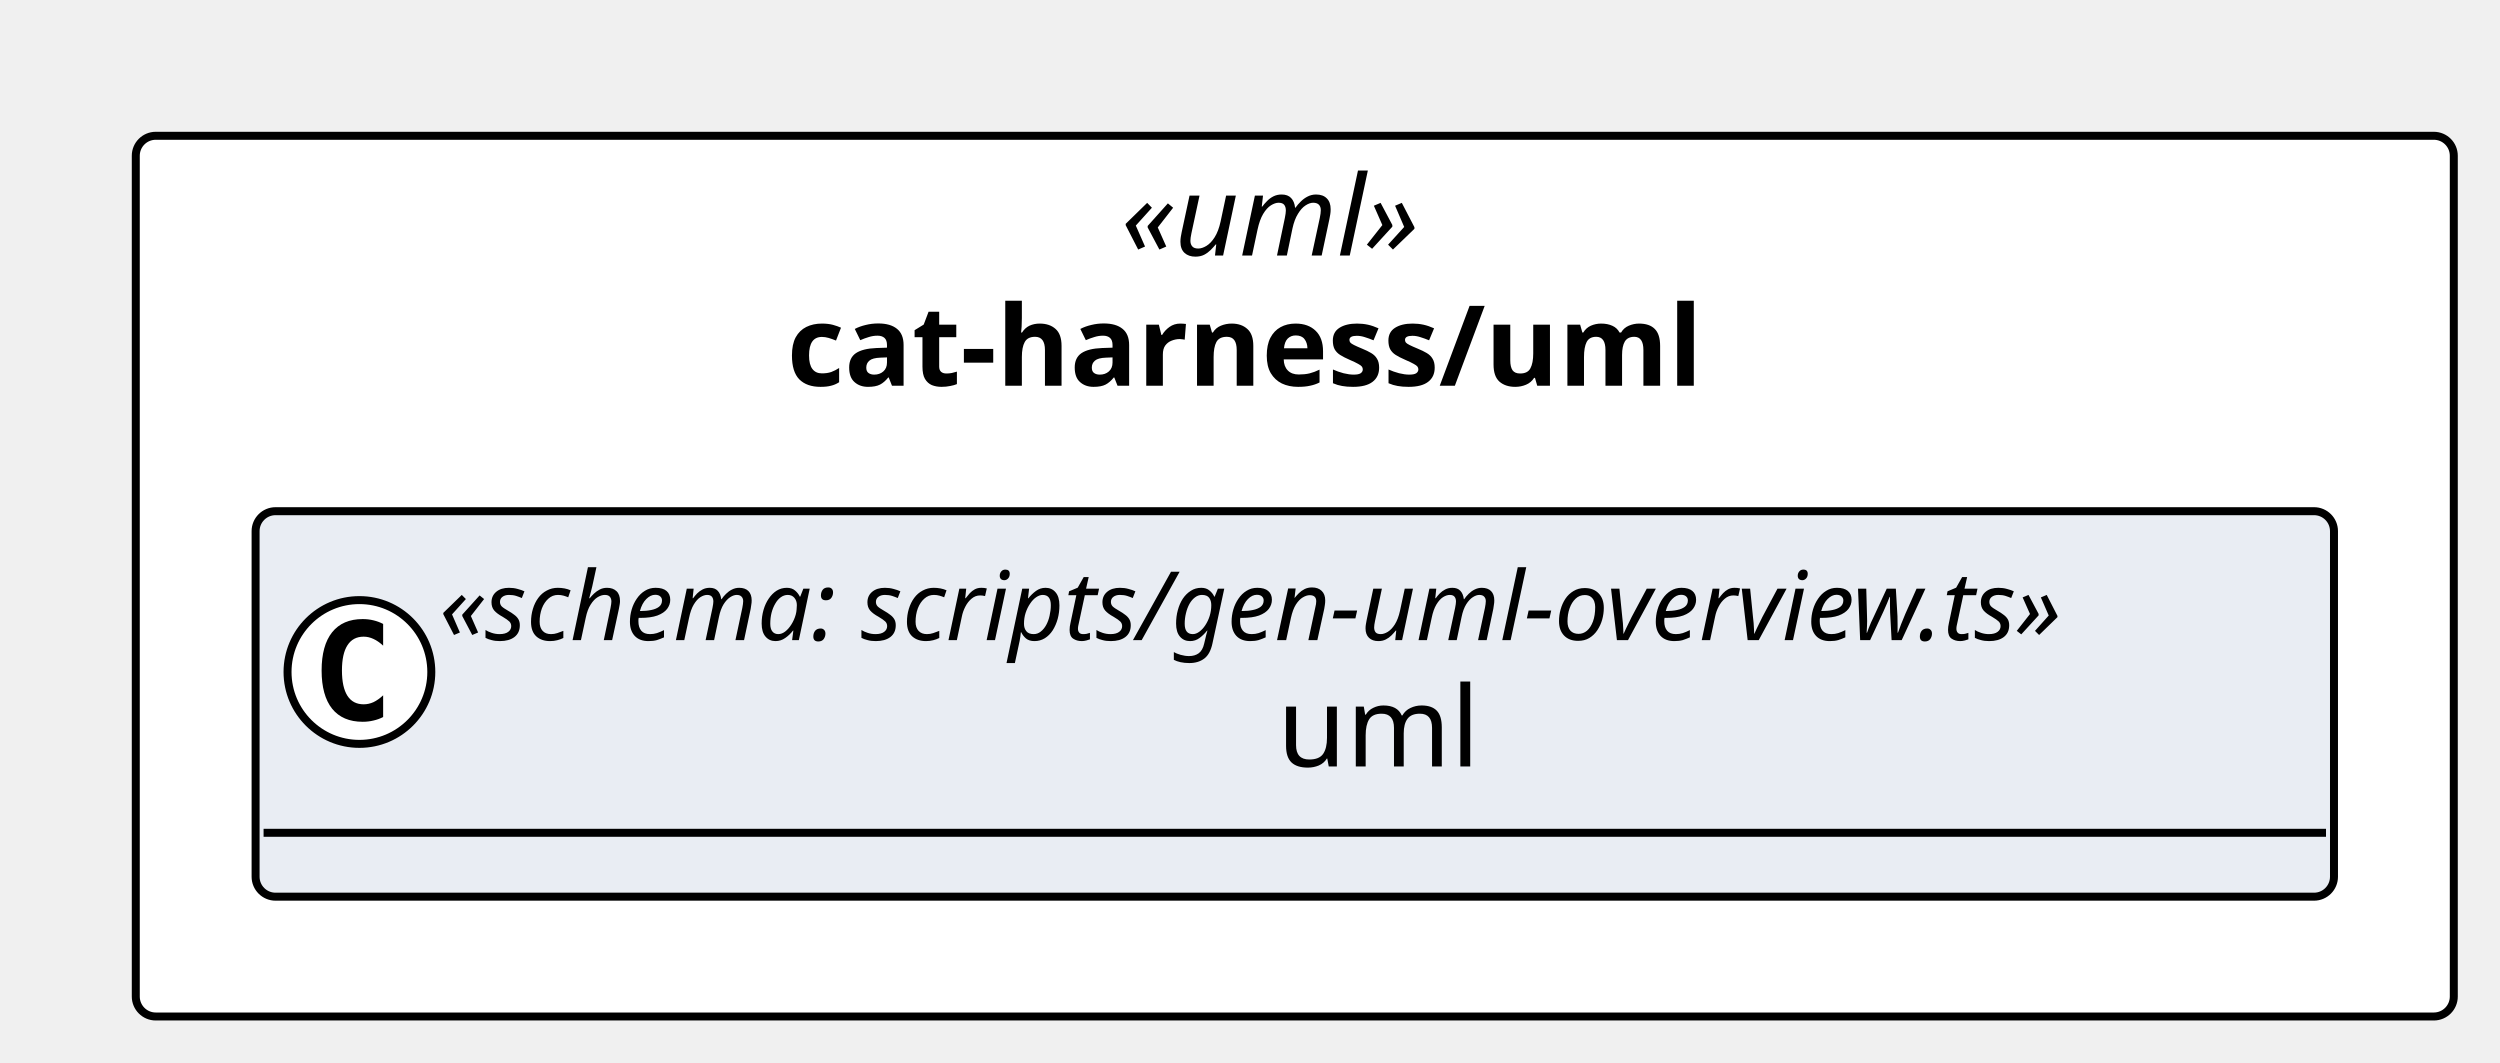
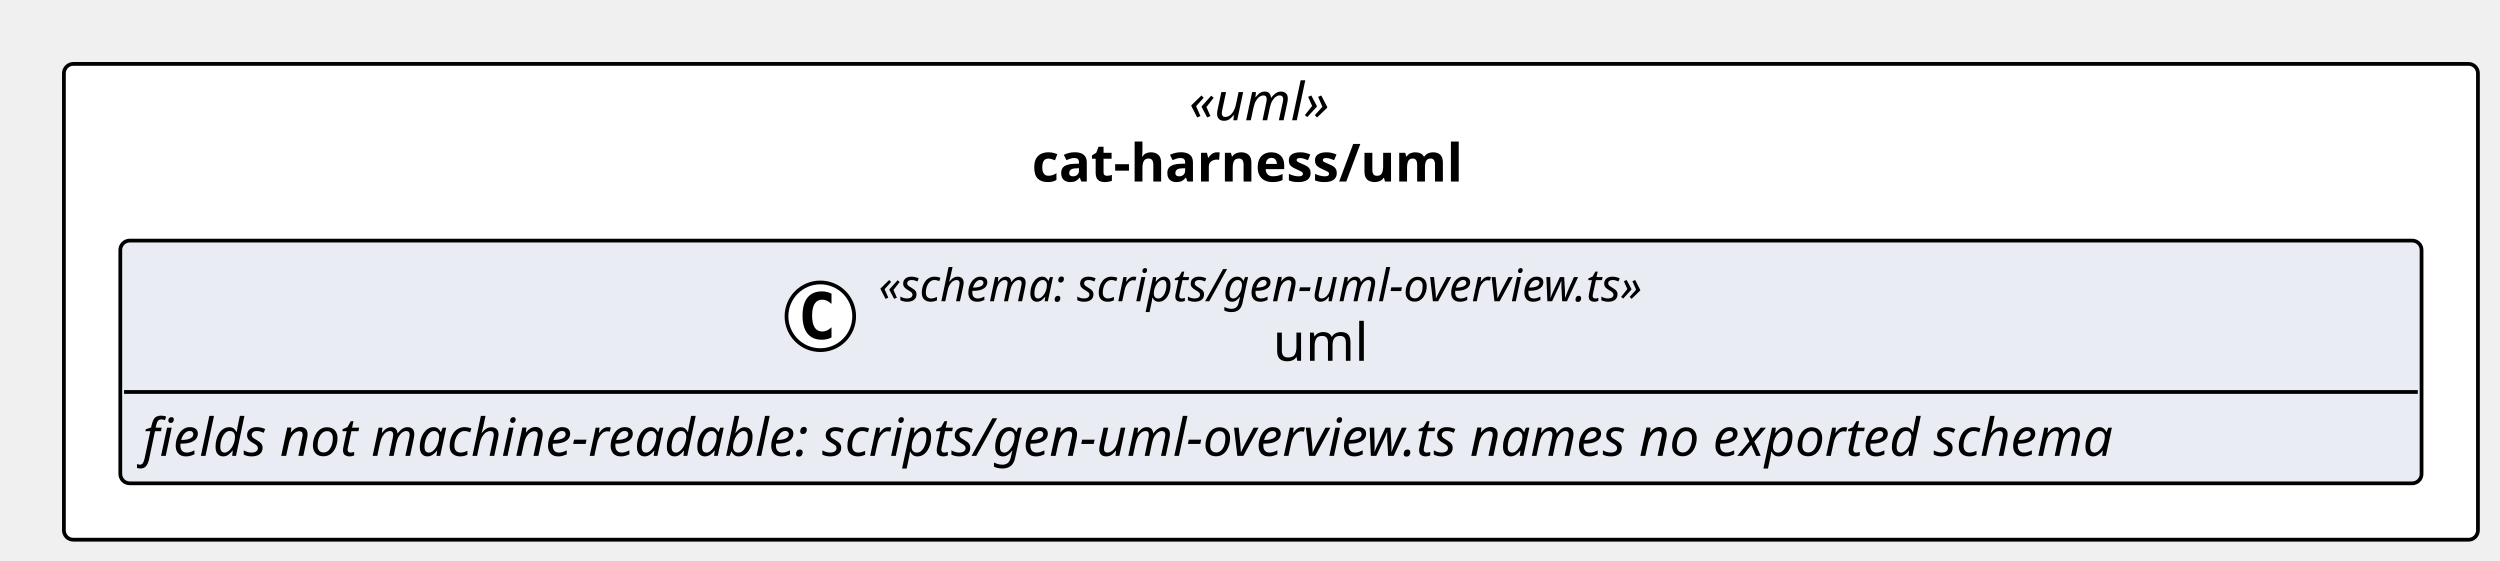
- <svg xmlns="http://www.w3.org/2000/svg" contentStyleType="text/css" height="133px" preserveAspectRatio="none" style="width:313px;height:133px;background:#FFFFFF;" version="1.1" viewBox="0 0 313 133" width="313px" zoomAndPan="magnify">
+ <svg xmlns="http://www.w3.org/2000/svg" contentStyleType="text/css" height="149px" preserveAspectRatio="none" style="width:665px;height:149px;background:#FFFFFF;" version="1.1" viewBox="0 0 665 149" width="665px" zoomAndPan="magnify">
  <defs />
  <g>
-     <rect fill="#FFFFFF" height="110.266" rx="2.5" ry="2.5" style="stroke:#000000;stroke-width:1.0;" width="290.215" x="17" y="17" />
-     <text fill="#000000" font-family="Verdana" font-size="14" font-style="italic" lengthAdjust="spacing" textLength="43.531" x="140.342" y="31.995">«uml»</text>
-     <text fill="#000000" font-family="Verdana" font-size="14" font-weight="bold" lengthAdjust="spacing" textLength="127.162" x="98.526" y="48.292">cat-harness/uml</text>
+     <rect fill="#FFFFFF" height="126.562" rx="2.5" ry="2.5" style="stroke:#000000;stroke-width:1.0;" width="642.134" x="17" y="17" />
+     <text fill="#000000" font-family="Verdana" font-size="14" font-style="italic" lengthAdjust="spacing" textLength="43.531" x="316.301" y="31.995">«uml»</text>
+     <text fill="#000000" font-family="Verdana" font-size="14" font-weight="bold" lengthAdjust="spacing" textLength="127.162" x="274.486" y="48.292">cat-harness/uml</text>
    <g id="elem_cat_harness_uml_uml_shape">
-       <rect codeLine="11" fill="#E9EDF3" height="48.266" id="cat_harness_uml_uml_shape" rx="2.5" ry="2.5" style="stroke:#000000;stroke-width:1.0;" width="260.215" x="32" y="64" />
-       <ellipse cx="45" cy="84.133" fill="#FFFFFF" rx="9" ry="9" style="stroke:#000000;stroke-width:1.0;" />
-       <path d="M47.969,89.773 Q47.391,90.07 46.75,90.211 Q46.109,90.367 45.406,90.367 Q42.906,90.367 41.578,88.727 Q40.266,87.07 40.266,83.945 Q40.266,80.82 41.578,79.164 Q42.906,77.508 45.406,77.508 Q46.109,77.508 46.75,77.664 Q47.406,77.82 47.969,78.117 L47.969,80.836 Q47.344,80.258 46.75,79.992 Q46.156,79.711 45.531,79.711 Q44.188,79.711 43.5,80.789 Q42.812,81.852 42.812,83.945 Q42.812,86.039 43.5,87.117 Q44.188,88.18 45.531,88.18 Q46.156,88.18 46.75,87.914 Q47.344,87.633 47.969,87.055 L47.969,89.773 Z " fill="#000000" />
-       <text fill="#000000" font-family="Verdana" font-size="12" font-style="italic" lengthAdjust="spacing" textLength="236.215" x="55" y="80.139">«schema: scripts/gen-uml-overview.ts»</text>
-       <text fill="#000000" font-family="Verdana" font-size="14" lengthAdjust="spacing" textLength="26.4" x="159.907" y="95.964">uml</text>
-       <line style="stroke:#000000;stroke-width:1.0;" x1="33" x2="291.215" y1="104.266" y2="104.266" />
+       <rect codeLine="11" fill="#E9EDF3" height="64.562" id="cat_harness_uml_uml_shape" rx="2.5" ry="2.5" style="stroke:#000000;stroke-width:1.0;" width="612.134" x="32" y="64" />
+       <ellipse cx="218.209" cy="84.133" fill="#FFFFFF" rx="9" ry="9" style="stroke:#000000;stroke-width:1.0;" />
+       <path d="M221.178,89.773 Q220.6,90.07 219.959,90.211 Q219.319,90.367 218.616,90.367 Q216.116,90.367 214.788,88.727 Q213.475,87.07 213.475,83.945 Q213.475,80.82 214.788,79.164 Q216.116,77.508 218.616,77.508 Q219.319,77.508 219.959,77.664 Q220.616,77.82 221.178,78.117 L221.178,80.836 Q220.553,80.258 219.959,79.992 Q219.366,79.711 218.741,79.711 Q217.397,79.711 216.709,80.789 Q216.022,81.852 216.022,83.945 Q216.022,86.039 216.709,87.117 Q217.397,88.18 218.741,88.18 Q219.366,88.18 219.959,87.914 Q220.553,87.633 221.178,87.055 L221.178,89.773 Z " fill="#000000" />
+       <text fill="#000000" font-family="Verdana" font-size="12" font-style="italic" lengthAdjust="spacing" textLength="236.215" x="233.709" y="80.139">«schema: scripts/gen-uml-overview.ts»</text>
+       <text fill="#000000" font-family="Verdana" font-size="14" lengthAdjust="spacing" textLength="26.4" x="338.617" y="95.964">uml</text>
+       <line style="stroke:#000000;stroke-width:1.0;" x1="33" x2="643.134" y1="104.266" y2="104.266" />
+       <text fill="#000000" font-family="Verdana" font-size="14" font-style="italic" lengthAdjust="spacing" textLength="600.134" x="38" y="121.261">fields not machine-readable: scripts/gen-uml-overview.ts names no exported schema</text>
    </g>
  </g>
</svg>
